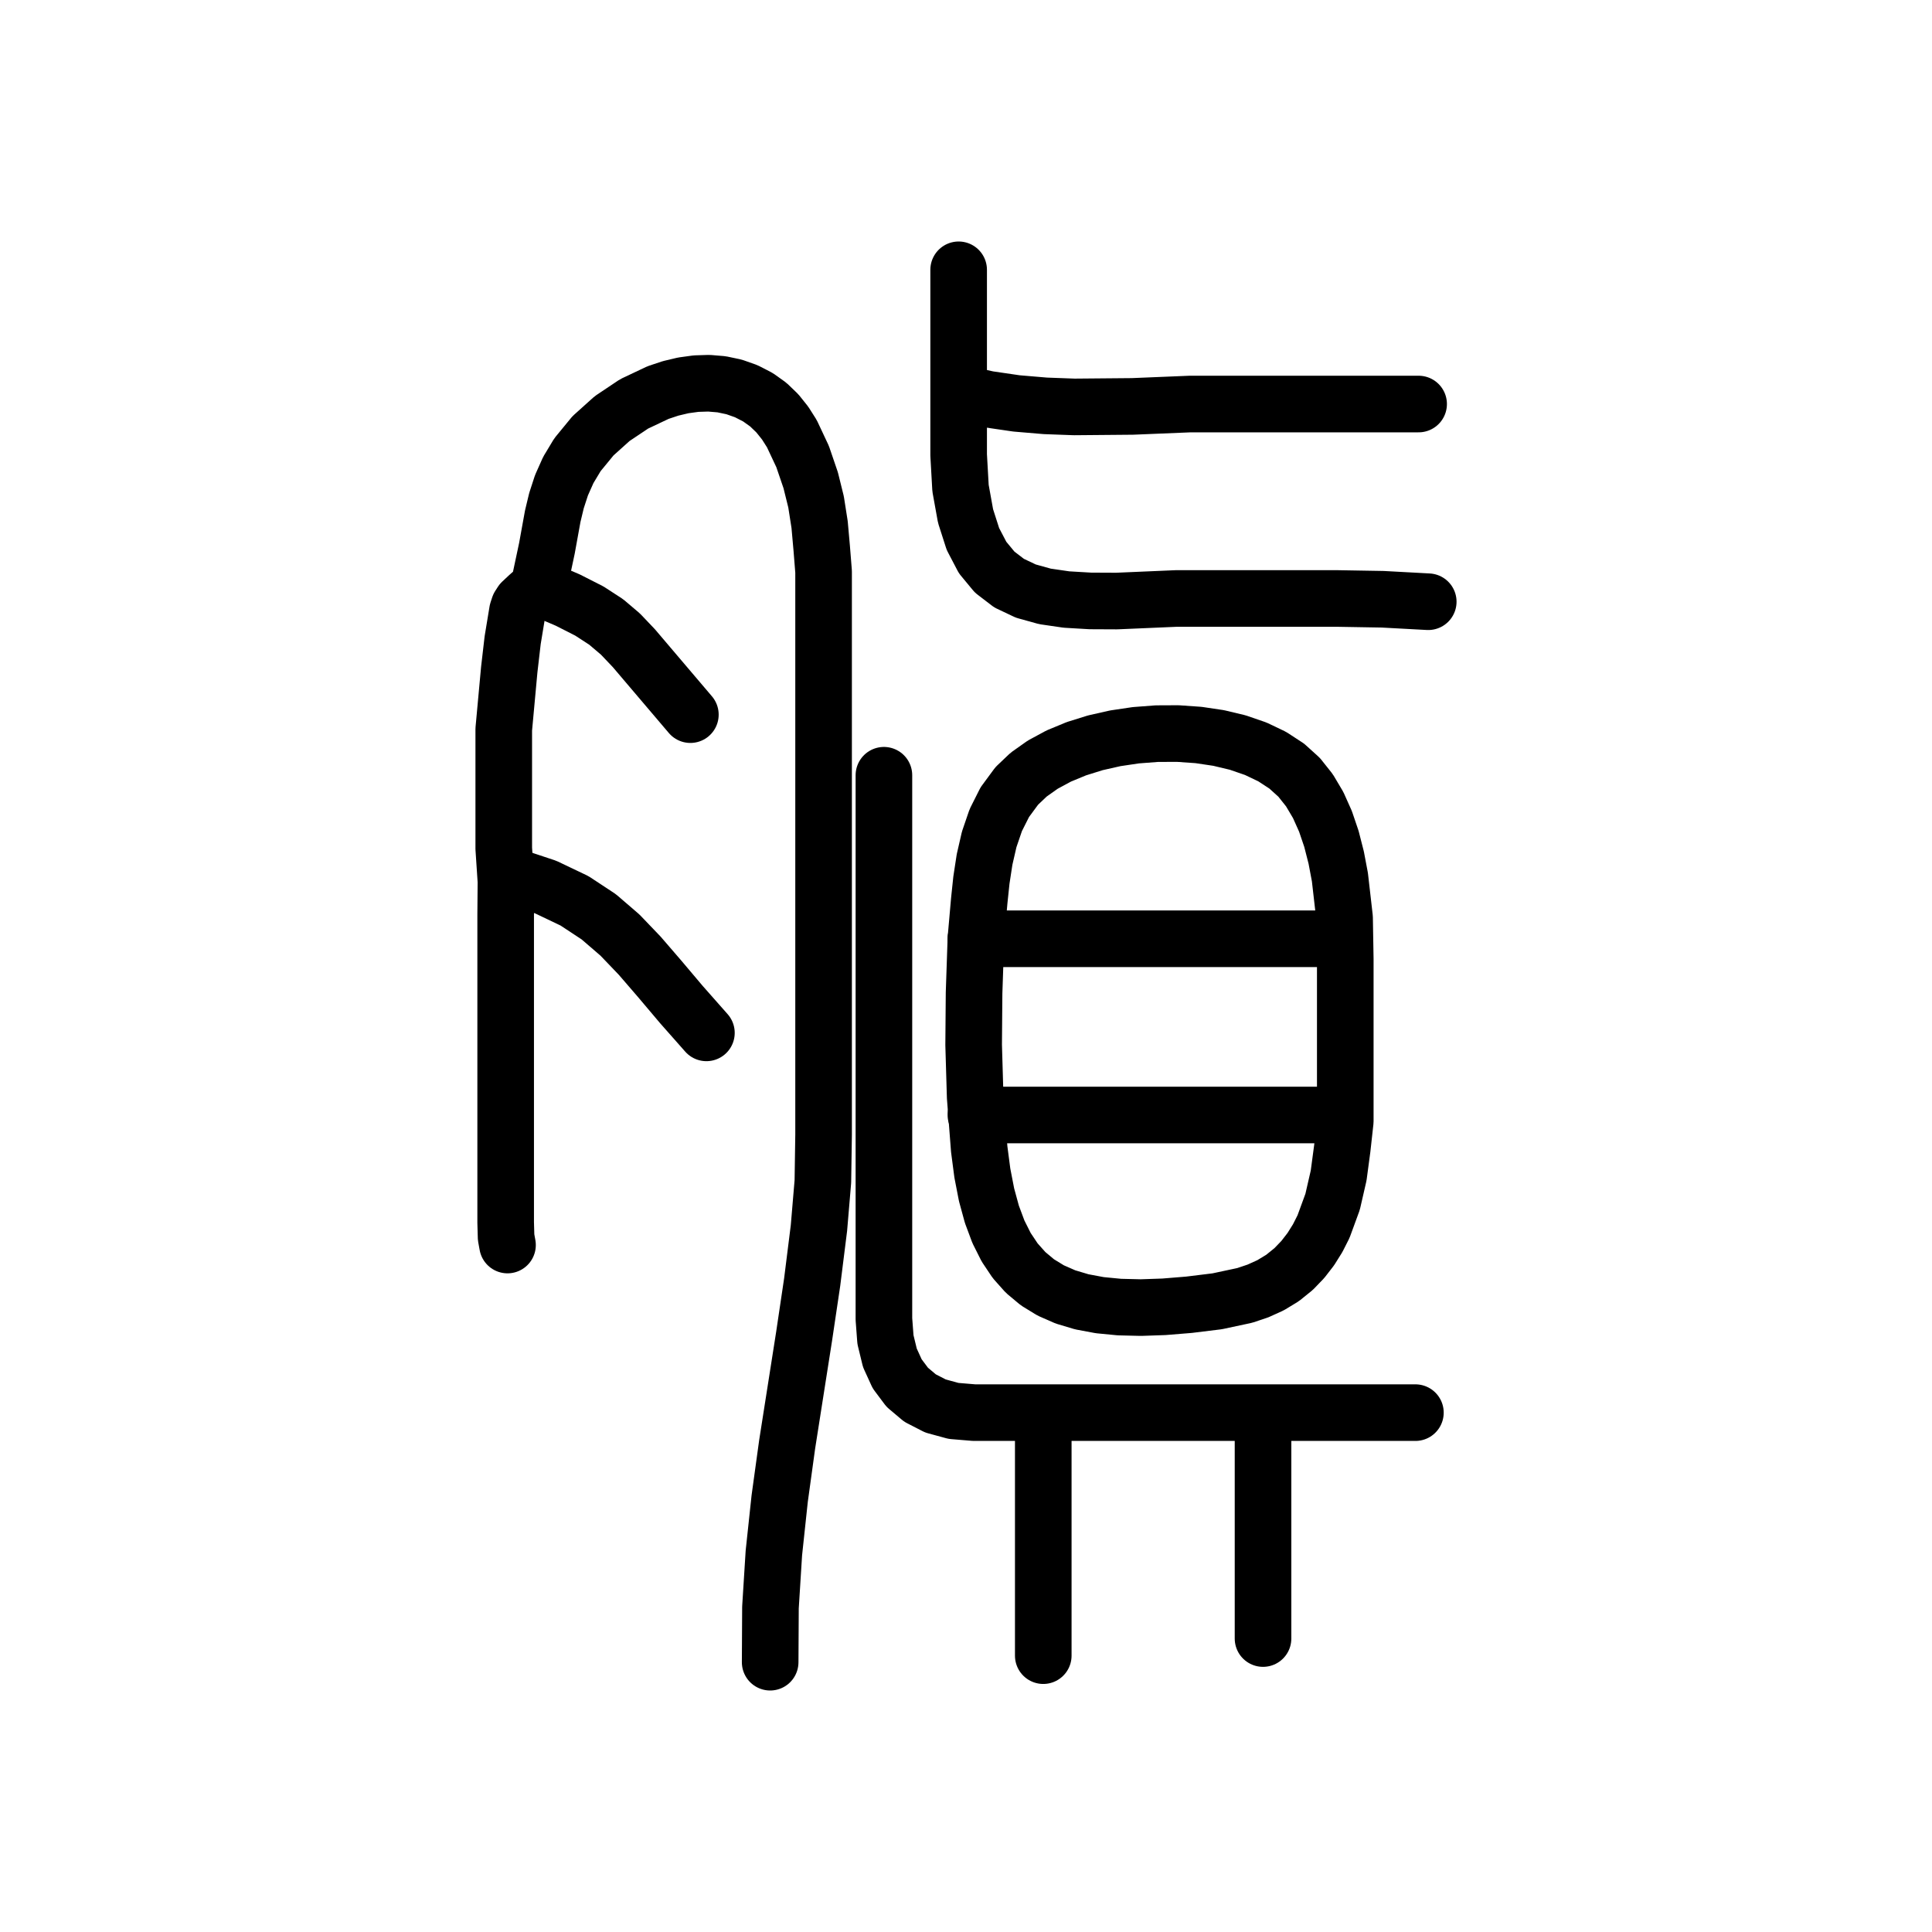
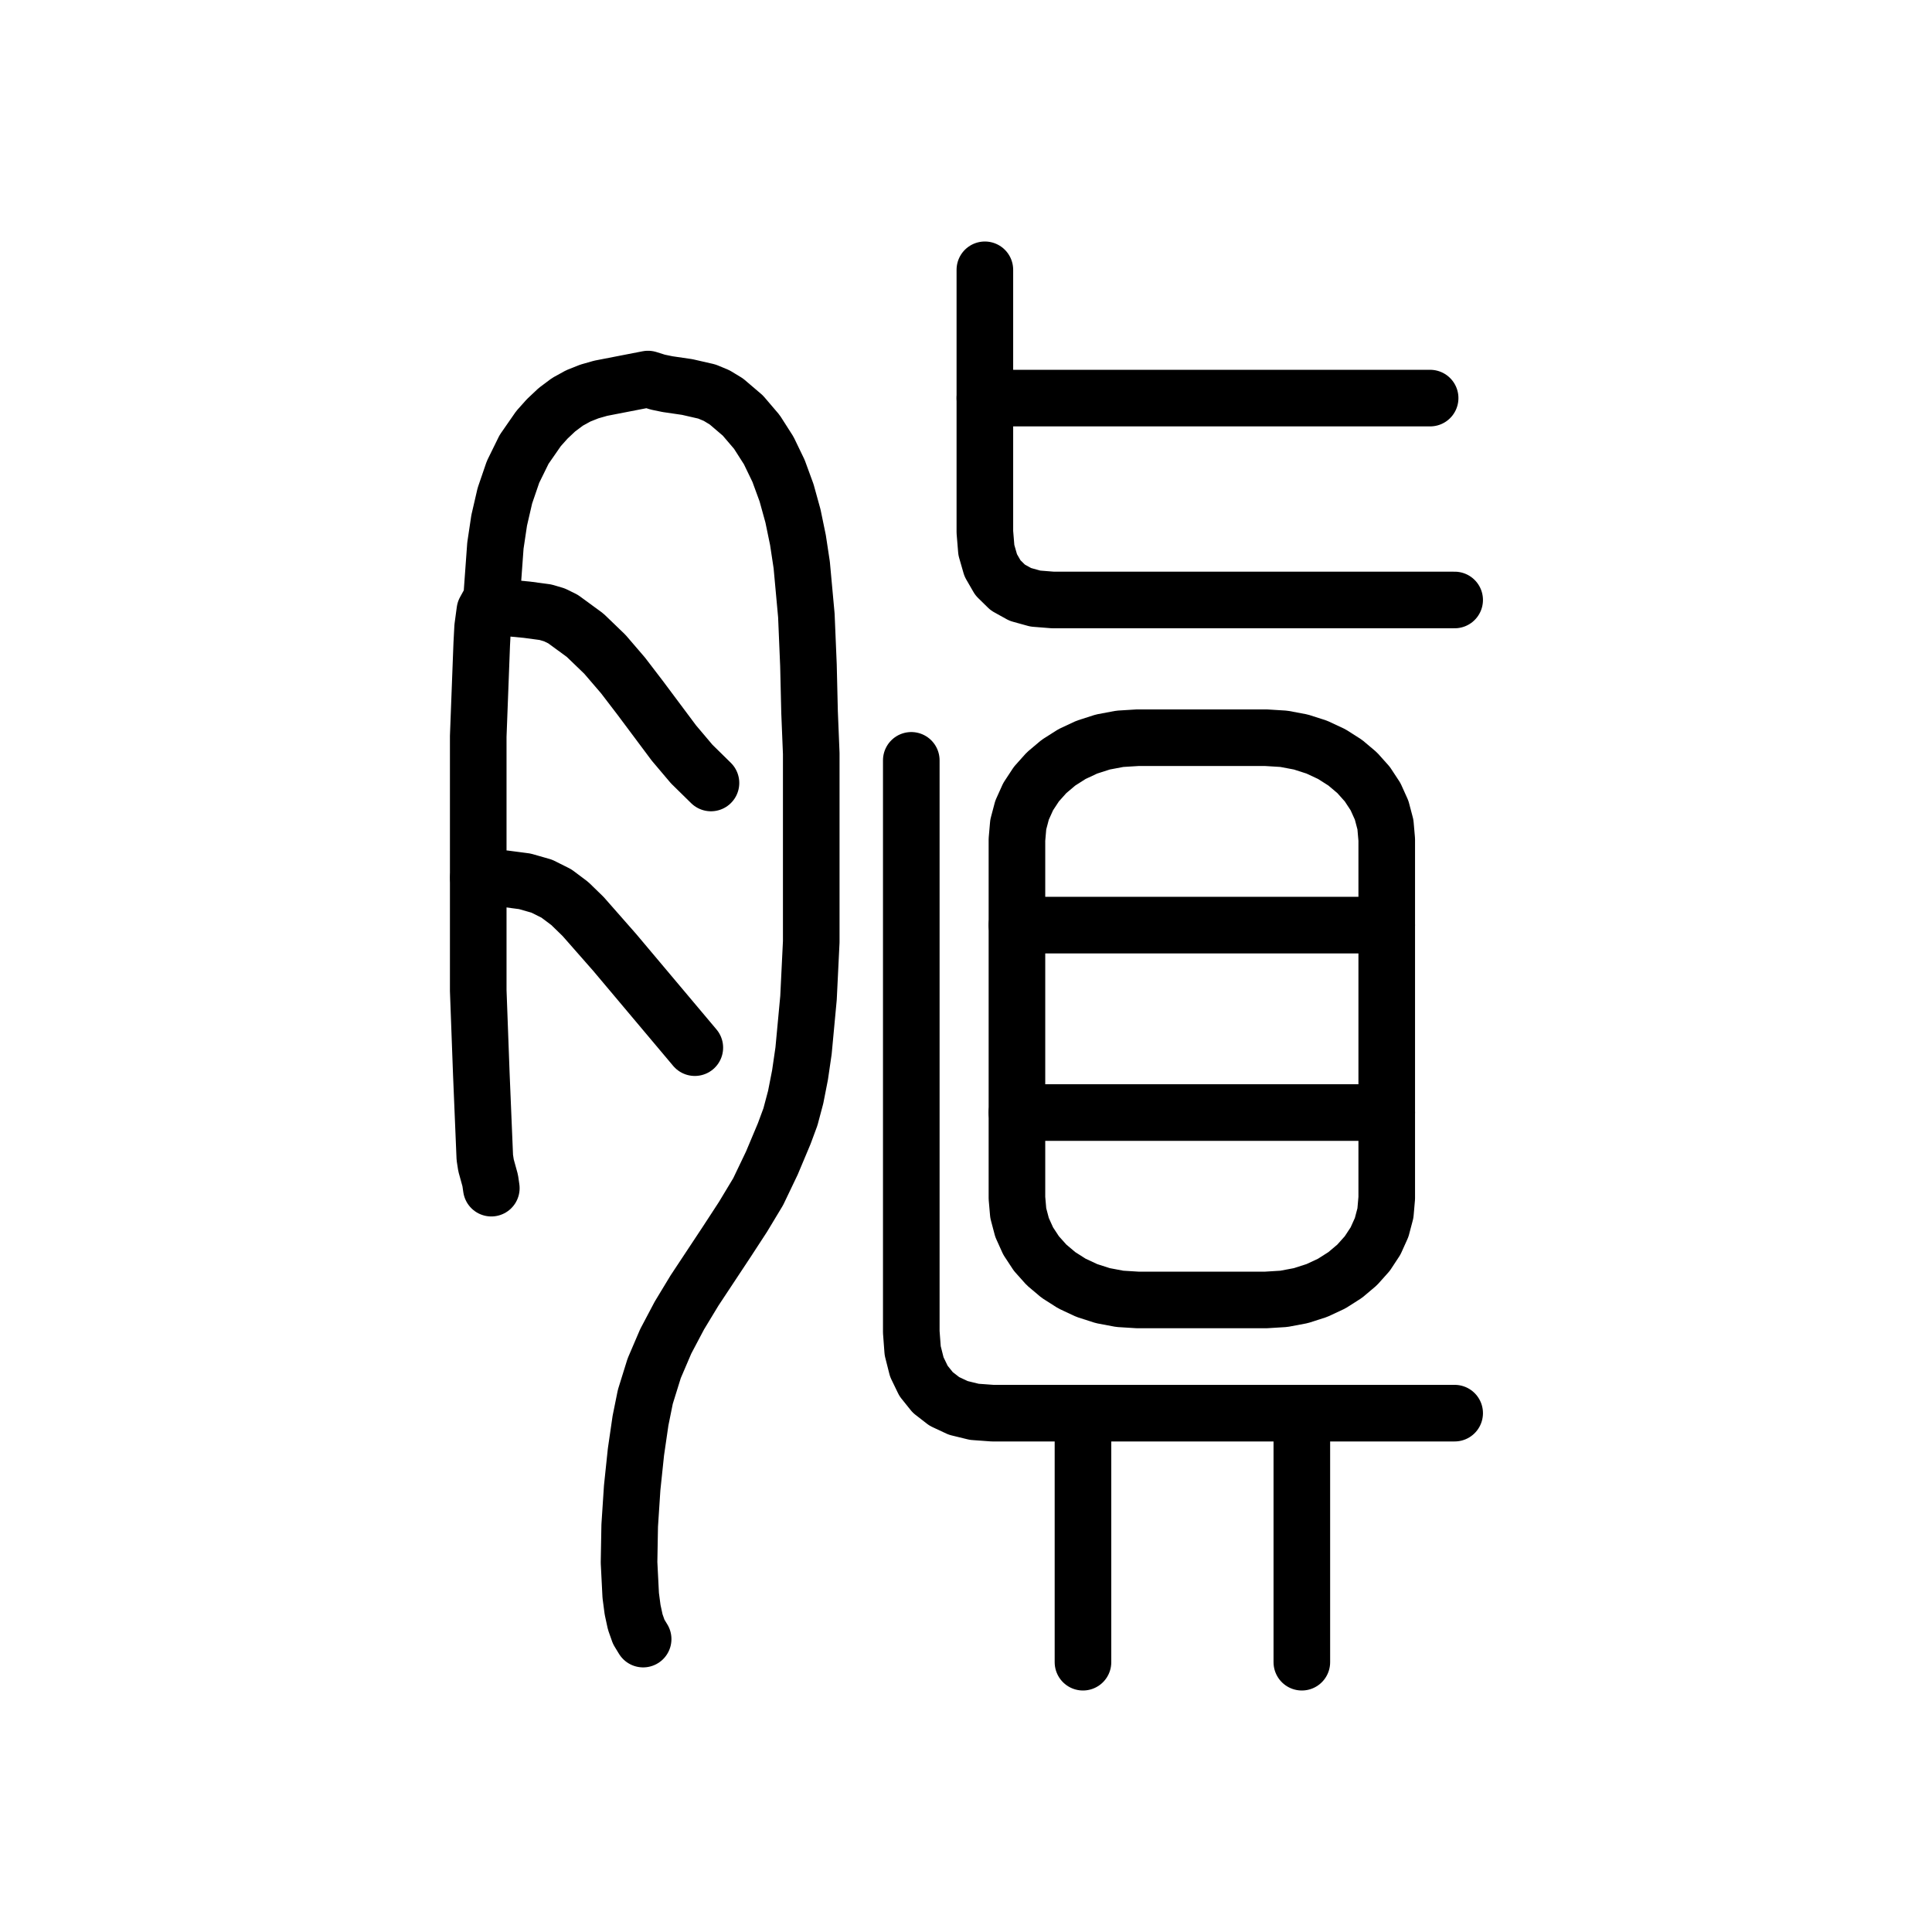
<svg xmlns="http://www.w3.org/2000/svg" viewBox="0 0 1024 1024" data-codepoint="U+3DC60" data-advance="1024" data-schema="seal-centerline-1">
  <g transform="matrix(1 0 0 -1 0 832)" fill="none" stroke="#000" stroke-width="30" stroke-linecap="round" stroke-linejoin="round">
-     <path id="stroke-1" d="M 270.69 367.982 L 289.238 361.822 L 304.506 354.537 L 317.338 346.081 L 328.575 336.405 L 339.059 325.462 L 349.632 313.204 L 361.137 299.584 L 374.414 284.554" />
-     <path id="stroke-2" d="M 285.995 520.329 L 300.959 513.942 L 312.379 508.133 L 321.316 502.326 L 328.831 495.948 L 335.987 488.423 L 343.844 479.177 L 365.912 453.224" />
-     <path id="stroke-3" d="M 508.744 623.708 L 523.659 620.389 L 538.774 618.181 L 554.04 616.891 L 569.403 616.325 L 600.215 616.594 L 630.795 617.853 L 691.341 617.853 L 751.899 617.853" />
-     <path id="stroke-4" d="M 517.246 334.429 L 711.09 334.429" />
-     <path id="stroke-5" d="M 517.246 241.027 L 711.09 241.027" />
-     <path id="stroke-6" d="M 552.954 81.424 L 552.954 -45.532" />
-     <path id="stroke-7" d="M 669.431 81.424 L 669.431 -36.463" />
-     <path id="stroke-8" d="M 268.991 172.107 L 268.236 176.255 L 268.015 184.004 L 268.015 205.526 L 268.015 239.213 L 268.015 311.187 L 268.015 347.08 L 268.16 364.795 L 267.0 382.275 L 267.0 413.646 L 267.0 445.42 L 269.912 477.082 L 271.727 492.709 L 274.267 508.113 L 275.129 510.727 L 276.483 512.831 L 280.037 516.149 L 283.667 519.344 L 285.116 521.295 L 286.112 523.693 L 289.884 541.426 L 292.959 558.378 L 294.943 566.643 L 297.601 574.811 L 301.217 582.915 L 306.072 590.987 L 314.305 601.013 L 324.457 610.14 L 336.1 617.93 L 348.807 623.943 L 355.427 626.146 L 362.152 627.74 L 368.93 628.671 L 375.708 628.883 L 382.431 628.321 L 389.046 626.931 L 395.5 624.658 L 401.741 621.446 L 407.236 617.516 L 412.013 612.913 L 416.144 607.75 L 419.704 602.137 L 425.402 590.012 L 429.695 577.433 L 432.531 565.963 L 434.411 553.953 L 435.513 541.58 L 436.519 529.019 L 436.519 504.037 L 436.519 480.414 L 436.519 430.313 L 436.519 380.19 L 436.519 330.475 L 436.519 280.523 L 436.519 255.554 L 436.519 230.641 L 436.142 205.821 L 434.061 181.135 L 430.461 152.408 L 426.193 123.726 L 417.197 66.386 L 413.243 37.671 L 410.168 8.887 L 408.359 -19.994 L 408.203 -49.0" />
-     <path id="stroke-9" d="M 508.102 689.0 L 508.102 611.5 L 508.102 590.847 L 509.096 573.258 L 511.762 558.495 L 515.665 546.319 L 520.808 536.491 L 527.195 528.774 L 534.828 522.929 L 543.712 518.717 L 553.849 515.9 L 565.244 514.239 L 577.898 513.496 L 591.816 513.432 L 623.457 514.793 L 660.193 514.793 L 708.637 514.793 L 732.841 514.38 L 757.0 513.075" />
-     <path id="stroke-10" d="M 517.246 334.429 L 519.021 354.6 L 520.171 365.538 L 521.841 376.449 L 524.291 387.115 L 527.78 397.316 L 532.567 406.831 L 538.912 415.443 L 545.196 421.42 L 552.67 426.71 L 561.166 431.297 L 570.519 435.165 L 580.56 438.3 L 591.121 440.687 L 602.036 442.309 L 613.137 443.152 L 624.257 443.201 L 635.228 442.44 L 645.882 440.854 L 656.053 438.427 L 665.574 435.146 L 674.275 430.994 L 681.991 425.955 L 688.554 420.016 L 694.023 413.136 L 698.658 405.318 L 702.525 396.685 L 705.691 387.357 L 708.219 377.455 L 710.178 367.101 L 712.648 345.522 L 713.023 323.589 L 713.023 302.273 L 713.023 265.369 L 713.023 237.722 L 711.425 223.292 L 709.506 208.936 L 706.309 195.011 L 701.498 181.878 L 698.382 175.72 L 694.736 169.895 L 690.517 164.446 L 685.684 159.419 L 679.765 154.634 L 673.418 150.785 L 666.713 147.749 L 659.717 145.402 L 645.127 142.286 L 630.192 140.452 L 616.936 139.369 L 604.656 138.947 L 593.323 139.223 L 582.91 140.234 L 573.385 142.015 L 564.721 144.604 L 556.888 148.037 L 549.857 152.35 L 543.6 157.581 L 538.086 163.764 L 533.288 170.939 L 529.175 179.139 L 525.719 188.403 L 522.892 198.767 L 520.662 210.267 L 519.003 222.94 L 516.862 250.637 L 516.053 278.169 L 516.279 305.731 L 517.246 334.429" />
-     <path id="stroke-11" d="M 468.493 421.106 L 468.493 132.833 L 469.304 122.001 L 471.658 112.31 L 475.522 103.851 L 480.861 96.717 L 487.643 91.001 L 495.834 86.793 L 505.401 84.186 L 516.31 83.273 L 750.195 83.273" />
+     <path id="stroke-1" d="M 253.563 366.78 L 267.164 366.324 L 278.149 364.882 L 287.175 362.303 L 294.897 358.438 L 301.97 353.136 L 309.052 346.25 L 325.865 327.121 L 368.27 276.722" />
+     <path id="stroke-2" d="M 260.411 512.259 L 264.875 510.694 L 269.56 509.762 L 279.313 508.827 L 289.114 507.513 L 293.857 506.108 L 298.403 503.881 L 310.091 495.331 L 320.589 485.22 L 330.223 473.998 L 339.318 462.116 L 357.197 438.176 L 366.632 427.019 L 376.831 417.005" />
+     <path id="stroke-3" d="M 522 621 L 758 621" />
+     <path id="stroke-4" d="M 539 341.667 L 735 341.667" />
+     <path id="stroke-5" d="M 539 242.333 L 735 242.333" />
+     <path id="stroke-6" d="M 574 83 L 574 -49" />
+     <path id="stroke-7" d="M 690 83 L 690 -49" />
+     <path id="stroke-8" d="M 260.411 202.25 L 259.816 206.322 L 258.72 210.305 L 257.607 214.321 L 256.959 218.493 L 255.114 262.734 L 253.473 306.997 L 253.473 392.748 L 253.473 441.693 L 255.331 490.615 L 255.803 499.566 L 256.982 508.292 L 259.036 512.017 L 260.105 513.813 L 260.623 515.93 L 262.575 542.808 L 264.574 556.19 L 267.602 569.276 L 271.916 581.875 L 277.775 593.793 L 285.439 604.836 L 290.029 609.97 L 295.167 614.814 L 300.786 619.023 L 306.529 622.185 L 312.393 624.511 L 318.377 626.216 L 343.46 631.091 L 348.625 629.468 L 353.813 628.394 L 364.225 626.874 L 374.639 624.489 L 379.828 622.336 L 384.996 619.201 L 393.712 611.761 L 401.156 603.048 L 407.432 593.216 L 412.645 582.416 L 416.897 570.801 L 420.293 558.521 L 422.937 545.729 L 424.931 532.577 L 427.389 505.8 L 428.496 479.405 L 429.081 454.607 L 429.976 432.623 L 429.976 390.127 L 429.976 362.431 L 429.976 332.826 L 428.525 303.103 L 425.901 275.054 L 424.027 262.216 L 421.721 250.469 L 418.944 240.036 L 415.652 231.141 L 409.111 215.572 L 401.843 200.388 L 393.791 187.019 L 385.273 173.951 L 368.102 147.99 L 360.079 134.734 L 352.851 121.052 L 346.733 106.763 L 342.041 91.686 L 339.482 79.036 L 337.065 62.448 L 335.065 43.404 L 333.754 23.388 L 333.407 3.881 L 334.296 -13.633 L 335.29 -21.18 L 336.695 -27.672 L 338.547 -32.924 L 340.878 -36.751" />
+     <path id="stroke-9" d="M 522 689 L 522 550 L 522.787 540.449 L 525.114 532.367 L 528.927 525.755 L 534.175 520.612 L 540.805 516.939 L 548.764 514.735 L 558 514 L 771 514" />
+     <path id="stroke-10" d="M 539 292 L 539 197 L 539.694 189.02 L 541.71 181.404 L 544.948 174.235 L 549.311 167.596 L 554.698 161.572 L 561.011 156.245 L 568.151 151.7 L 576.019 148.019 L 584.516 145.286 L 593.543 143.585 L 603 143 L 671 143 L 680.457 143.585 L 689.484 145.286 L 697.981 148.019 L 705.849 151.7 L 712.989 156.245 L 719.302 161.572 L 724.689 167.596 L 729.052 174.235 L 732.29 181.404 L 734.306 189.02 L 735 197 L 735 292 L 735 387 L 734.306 394.98 L 732.29 402.596 L 729.052 409.765 L 724.689 416.404 L 719.302 422.428 L 712.989 427.755 L 705.849 432.3 L 697.981 435.981 L 689.484 438.714 L 680.457 440.415 L 671 441 L 603 441 L 593.543 440.415 L 584.516 438.714 L 576.019 435.981 L 568.151 432.3 L 561.011 427.755 L 554.698 422.428 L 549.311 416.404 L 544.948 409.765 L 541.71 402.596 L 539.694 394.98 L 539 387 Z" />
+     <path id="stroke-11" d="M 483 429 L 483 126 L 483.74 116.113 L 485.922 107.469 L 489.486 100.09 L 494.375 94 L 500.529 89.223 L 507.891 85.781 L 516.4 83.699 L 526 83 L 771 83" />
  </g>
</svg>
